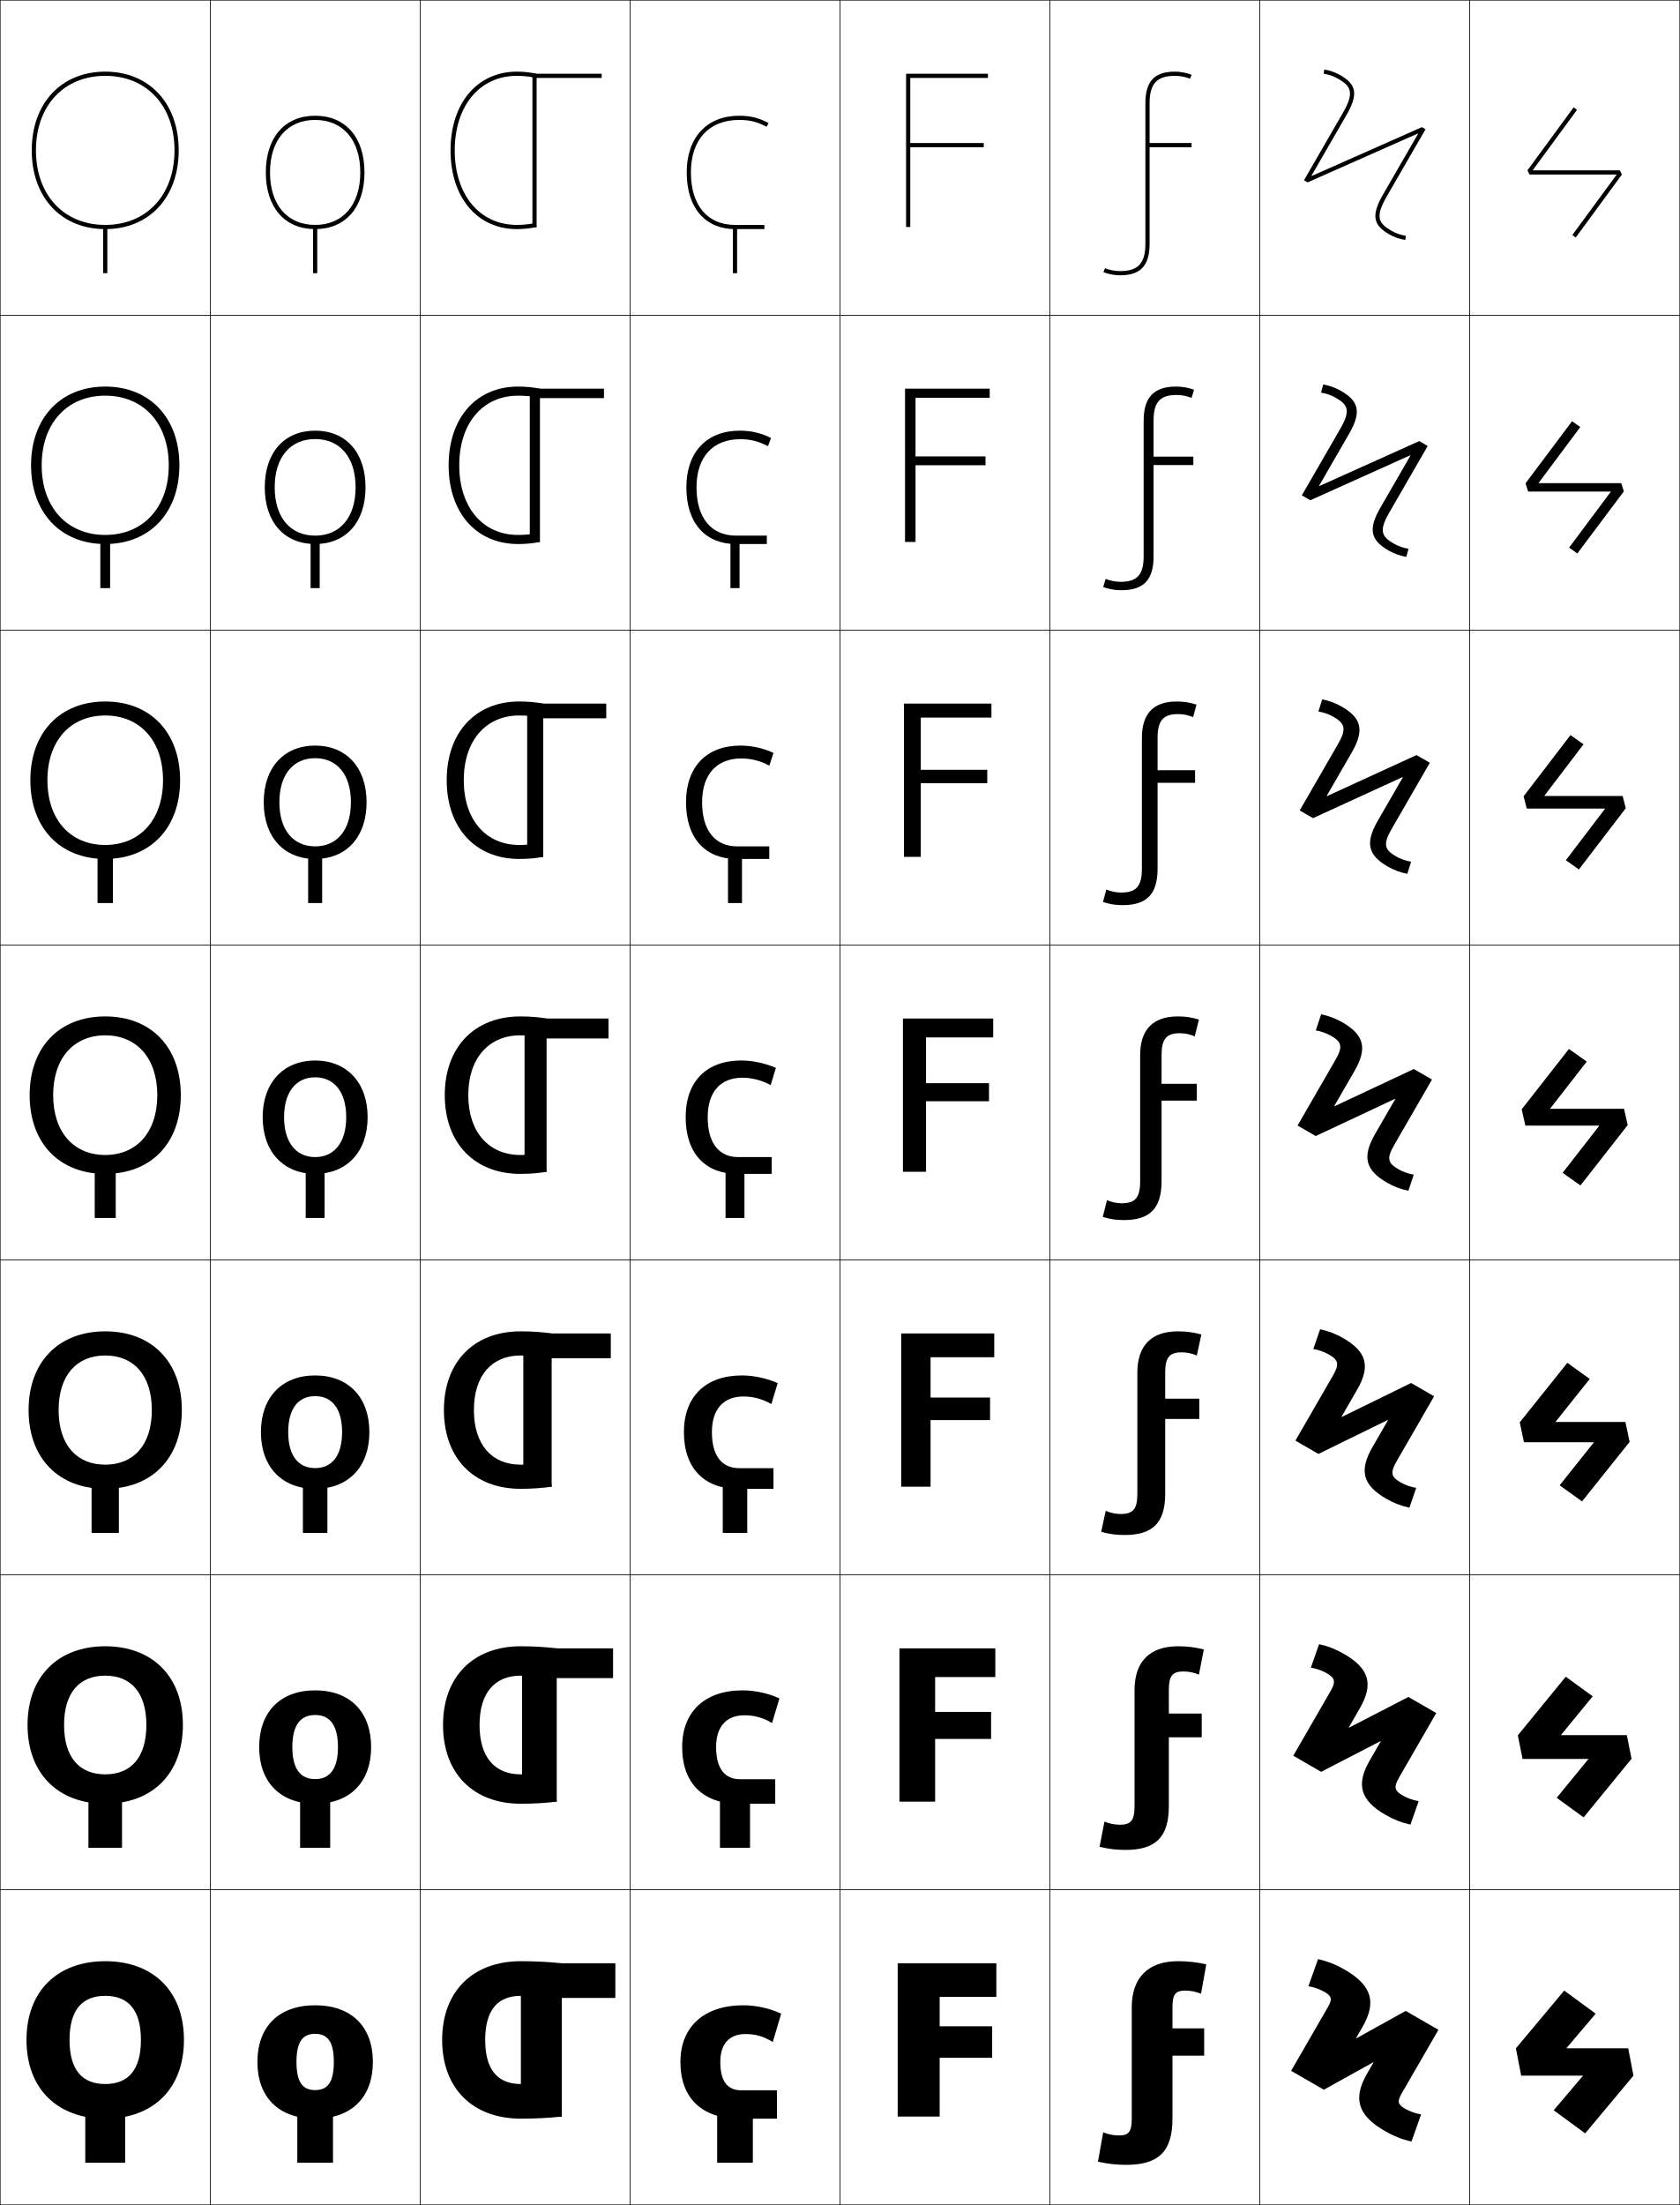
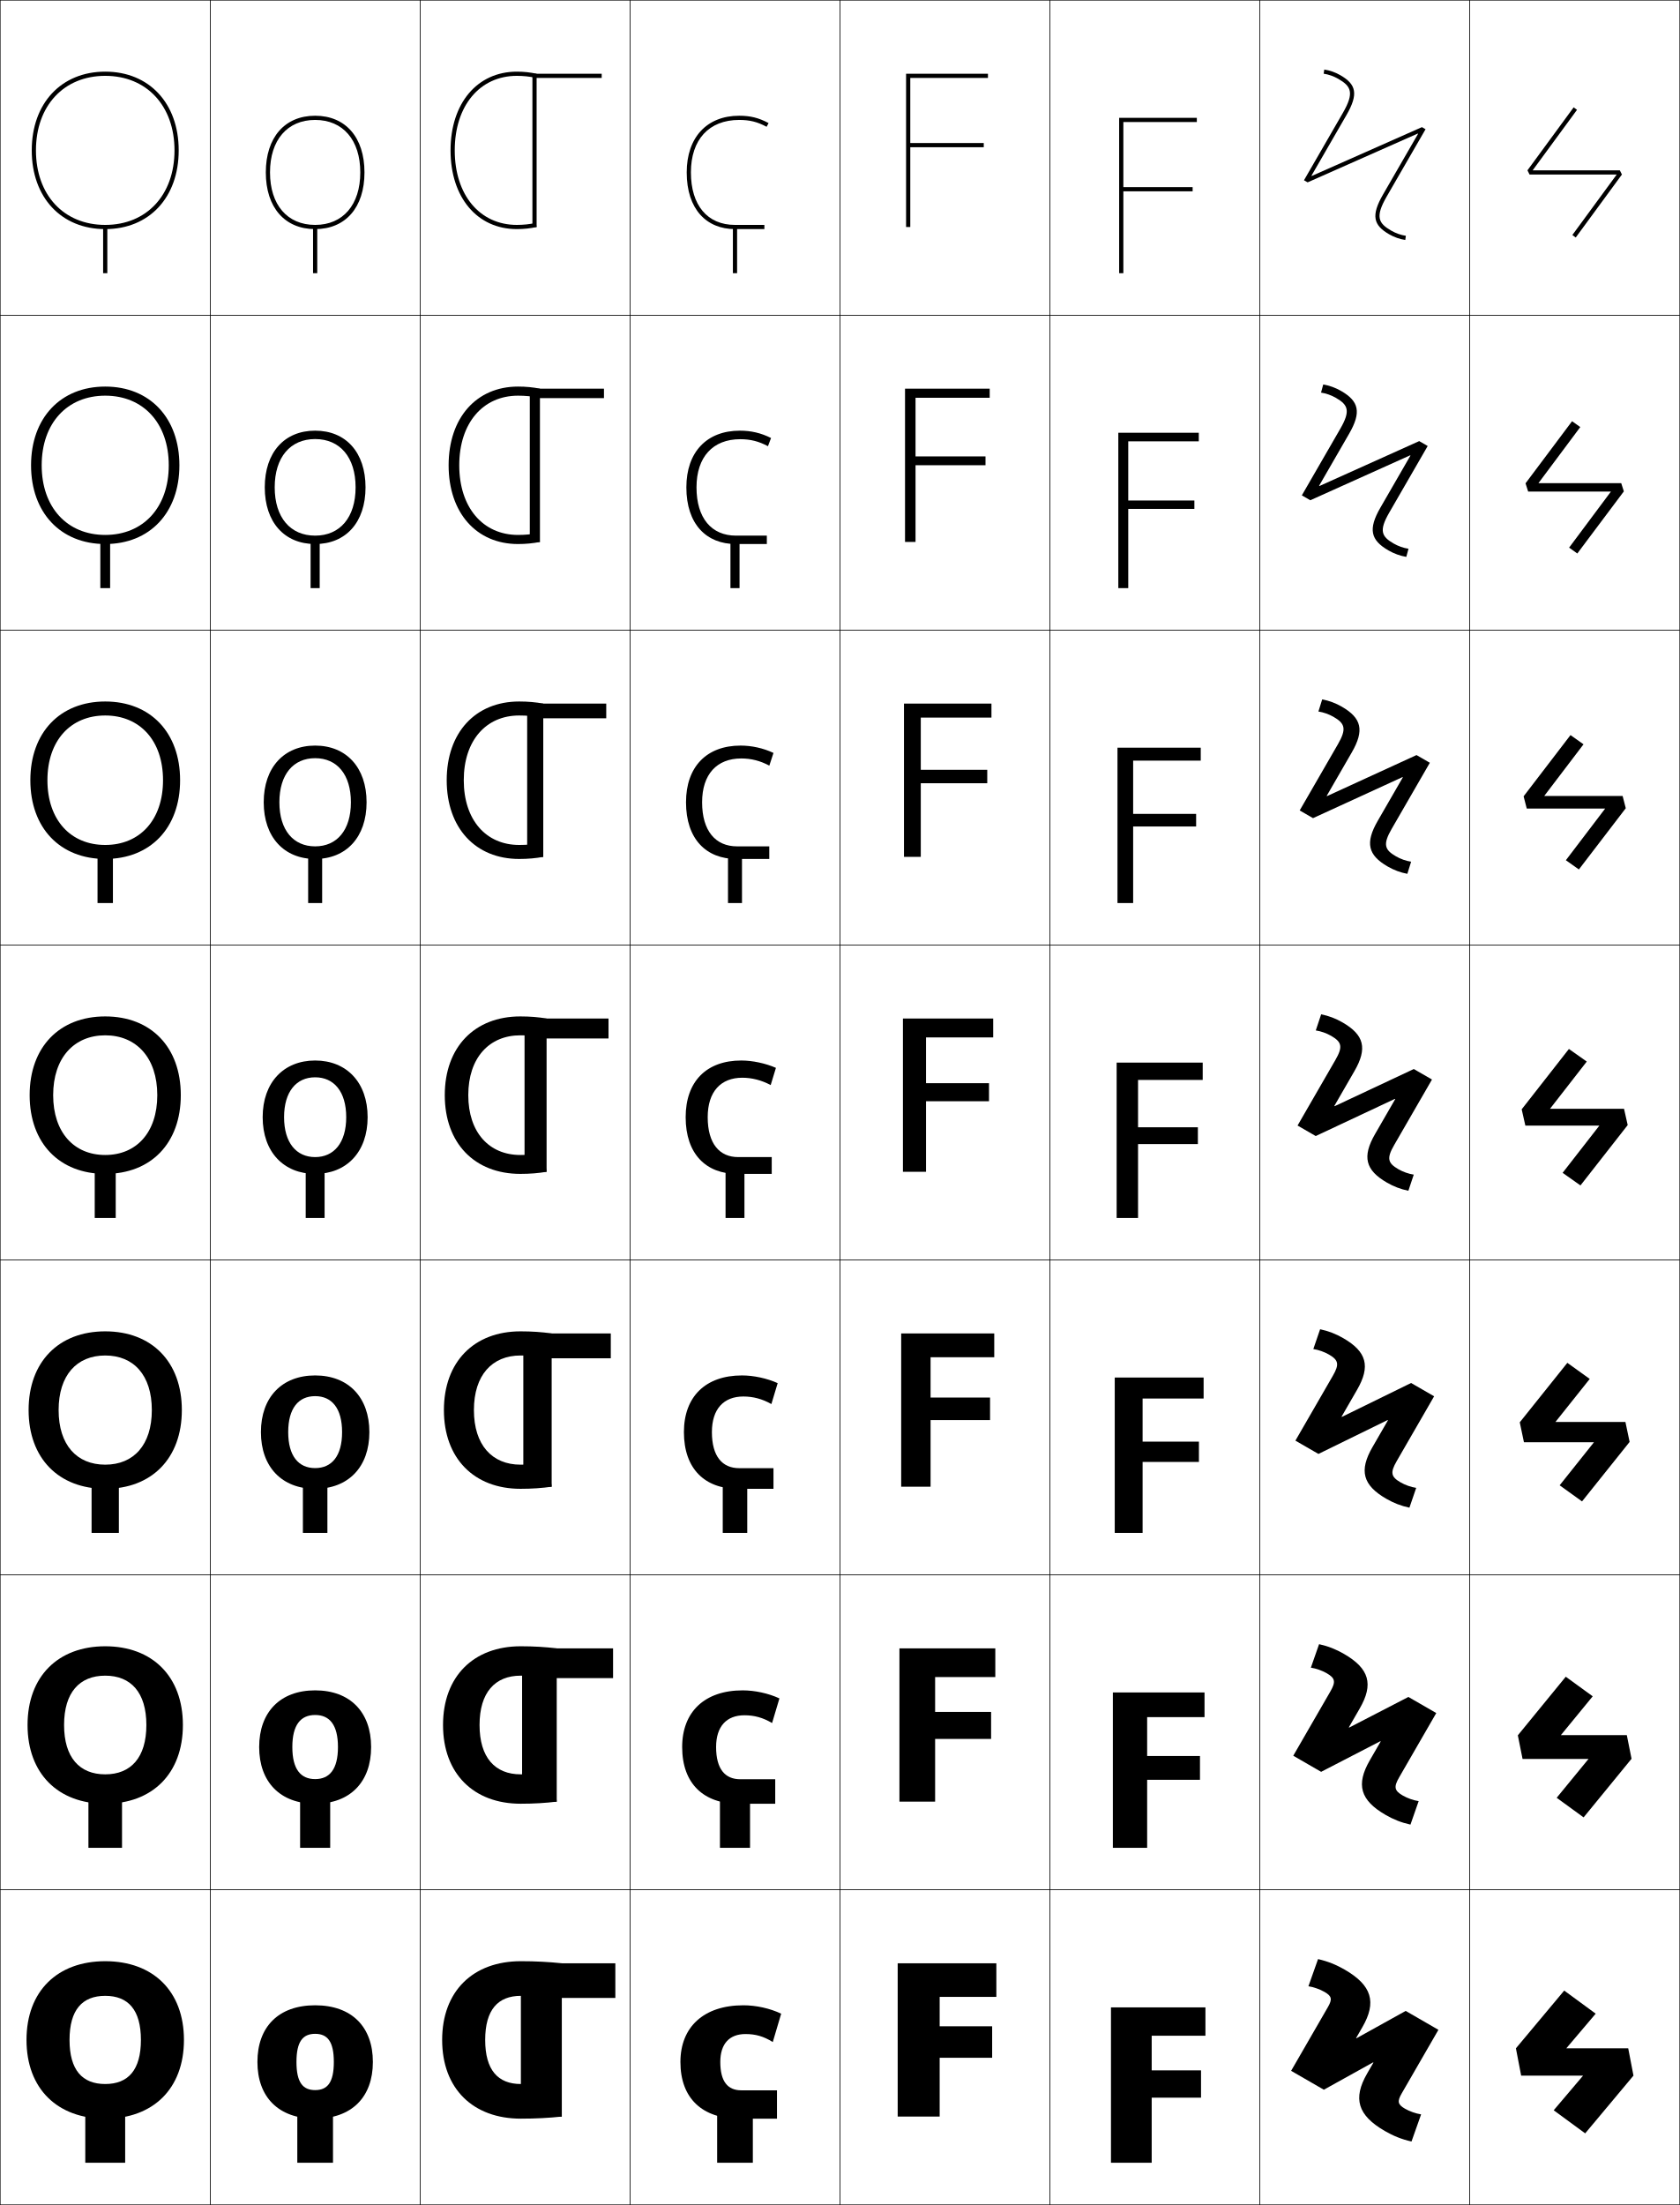
<svg xmlns="http://www.w3.org/2000/svg" width="800.25" height="1050.25" viewBox="0 0 800.25 1050.25" overflow="visible" enable-background="new 0 0 800.25 1050.25" xml:space="preserve">
  <g id="レイヤー1">
    <g>
      <rect x="0.125" y="0.125" fill="none" stroke="#000000" stroke-width="0.25" width="100" height="150" />
      <rect x="100.125" y="0.125" fill="none" stroke="#000000" stroke-width="0.25" width="100" height="150" />
      <rect x="200.125" y="0.125" fill="none" stroke="#000000" stroke-width="0.25" width="100" height="150" />
      <rect x="300.125" y="0.125" fill="none" stroke="#000000" stroke-width="0.25" width="100" height="150" />
      <rect x="400.125" y="0.125" fill="none" stroke="#000000" stroke-width="0.25" width="100" height="150" />
      <rect x="500.125" y="0.125" fill="none" stroke="#000000" stroke-width="0.25" width="100" height="150" />
      <rect x="600.125" y="0.125" fill="none" stroke="#000000" stroke-width="0.25" width="100" height="150" />
      <rect x="0.125" y="150.125" fill="none" stroke="#000000" stroke-width="0.25" width="100" height="150" />
      <rect x="100.125" y="150.125" fill="none" stroke="#000000" stroke-width="0.25" width="100" height="150" />
      <rect x="200.125" y="150.125" fill="none" stroke="#000000" stroke-width="0.25" width="100" height="150" />
      <rect x="300.125" y="150.125" fill="none" stroke="#000000" stroke-width="0.25" width="100" height="150" />
      <rect x="400.125" y="150.125" fill="none" stroke="#000000" stroke-width="0.25" width="100" height="150" />
      <rect x="500.125" y="150.125" fill="none" stroke="#000000" stroke-width="0.25" width="100" height="150" />
      <rect x="600.125" y="150.125" fill="none" stroke="#000000" stroke-width="0.25" width="100" height="150" />
      <rect x="0.125" y="300.125" fill="none" stroke="#000000" stroke-width="0.25" width="100" height="150" />
      <rect x="100.125" y="300.125" fill="none" stroke="#000000" stroke-width="0.25" width="100" height="150" />
      <rect x="200.125" y="300.125" fill="none" stroke="#000000" stroke-width="0.25" width="100" height="150" />
      <rect x="300.125" y="300.125" fill="none" stroke="#000000" stroke-width="0.25" width="100" height="150" />
      <rect x="400.125" y="300.125" fill="none" stroke="#000000" stroke-width="0.25" width="100" height="150" />
      <rect x="500.125" y="300.125" fill="none" stroke="#000000" stroke-width="0.25" width="100" height="150" />
      <rect x="600.125" y="300.125" fill="none" stroke="#000000" stroke-width="0.25" width="100" height="150" />
      <rect x="0.125" y="450.125" fill="none" stroke="#000000" stroke-width="0.25" width="100" height="150" />
      <rect x="100.125" y="450.125" fill="none" stroke="#000000" stroke-width="0.25" width="100" height="150" />
      <rect x="200.125" y="450.125" fill="none" stroke="#000000" stroke-width="0.25" width="100" height="150" />
      <rect x="300.125" y="450.125" fill="none" stroke="#000000" stroke-width="0.25" width="100" height="150" />
      <rect x="400.125" y="450.125" fill="none" stroke="#000000" stroke-width="0.25" width="100" height="150" />
      <rect x="500.125" y="450.125" fill="none" stroke="#000000" stroke-width="0.25" width="100" height="150" />
      <rect x="600.125" y="450.125" fill="none" stroke="#000000" stroke-width="0.25" width="100" height="150" />
      <rect x="0.125" y="600.125" fill="none" stroke="#000000" stroke-width="0.25" width="100" height="150" />
      <rect x="100.125" y="600.125" fill="none" stroke="#000000" stroke-width="0.25" width="100" height="150" />
      <rect x="200.125" y="600.125" fill="none" stroke="#000000" stroke-width="0.25" width="100" height="150" />
      <rect x="300.125" y="600.125" fill="none" stroke="#000000" stroke-width="0.25" width="100" height="150" />
      <rect x="400.125" y="600.125" fill="none" stroke="#000000" stroke-width="0.25" width="100" height="150" />
      <rect x="500.125" y="600.125" fill="none" stroke="#000000" stroke-width="0.25" width="100" height="150" />
      <rect x="600.125" y="600.125" fill="none" stroke="#000000" stroke-width="0.25" width="100" height="150" />
      <rect x="0.125" y="750.125" fill="none" stroke="#000000" stroke-width="0.25" width="100" height="150" />
      <rect x="100.125" y="750.125" fill="none" stroke="#000000" stroke-width="0.25" width="100" height="150" />
      <rect x="200.125" y="750.125" fill="none" stroke="#000000" stroke-width="0.25" width="100" height="150" />
      <rect x="300.125" y="750.125" fill="none" stroke="#000000" stroke-width="0.25" width="100" height="150" />
      <rect x="400.125" y="750.125" fill="none" stroke="#000000" stroke-width="0.25" width="100" height="150" />
      <rect x="500.125" y="750.125" fill="none" stroke="#000000" stroke-width="0.25" width="100" height="150" />
      <rect x="600.125" y="750.125" fill="none" stroke="#000000" stroke-width="0.25" width="100" height="150" />
      <rect x="0.125" y="900.125" fill="none" stroke="#000000" stroke-width="0.25" width="100" height="150" />
      <rect x="100.125" y="900.125" fill="none" stroke="#000000" stroke-width="0.25" width="100" height="150" />
      <rect x="200.125" y="900.125" fill="none" stroke="#000000" stroke-width="0.25" width="100" height="150" />
      <rect x="300.125" y="900.125" fill="none" stroke="#000000" stroke-width="0.25" width="100" height="150" />
      <rect x="400.125" y="900.125" fill="none" stroke="#000000" stroke-width="0.25" width="100" height="150" />
      <rect x="500.125" y="900.125" fill="none" stroke="#000000" stroke-width="0.25" width="100" height="150" />
      <rect x="600.125" y="900.125" fill="none" stroke="#000000" stroke-width="0.25" width="100" height="150" />
      <rect x="700.125" y="0.125" fill="none" stroke="#000000" stroke-width="0.25" width="100" height="150" />
      <rect x="700.125" y="150.125" fill="none" stroke="#000000" stroke-width="0.25" width="100" height="150" />
      <rect x="700.125" y="300.125" fill="none" stroke="#000000" stroke-width="0.25" width="100" height="150" />
      <rect x="700.125" y="450.125" fill="none" stroke="#000000" stroke-width="0.25" width="100" height="150" />
      <rect x="700.125" y="600.125" fill="none" stroke="#000000" stroke-width="0.25" width="100" height="150" />
      <rect x="700.125" y="750.125" fill="none" stroke="#000000" stroke-width="0.25" width="100" height="150" />
      <rect x="700.125" y="900.125" fill="none" stroke="#000000" stroke-width="0.25" width="100" height="150" />
    </g>
    <g>
      <g>
        <path d="M50.125,934.126c-22.752,0-37.5,14.226-37.5,37.5c0,23.272,14.748,37.5,37.5,37.5v-16.5       c-10.945,0-17-6.673-17-21c0-14.329,6.055-21,17-21s17,6.671,17,21c0,14.327-6.055,21-17,21v16.5       c22.752,0,37.5-14.228,37.5-37.5C87.625,948.352,72.877,934.126,50.125,934.126z" />
        <rect x="40.625" y="1000.125" width="19" height="30" />
      </g>
      <g>
        <path d="M50.125,784.125c-22.449,0-37,14.366-37,37.5c0,23.133,14.551,37.501,37,37.501v-14       c-12.244,0-19.6-8.022-19.6-23.501c0-15.479,7.355-23.5,19.6-23.5       s19.6,8.021,19.6,23.5c0,15.479-7.356,23.501-19.6,23.501v14       c22.449,0,37-14.368,37-37.501C87.125,798.491,72.574,784.125,50.125,784.125z" />
        <rect x="42.125" y="851.458" width="16" height="28.667" />
      </g>
      <g>
        <path d="M50.125,634.125c-22.146,0-36.5,14.507-36.5,37.5c0,22.992,14.354,37.501,36.5,37.501v-11.5       c-13.543,0-22.2-9.371-22.2-26.001s8.657-26,22.2-26s22.2,9.37,22.2,26       S63.668,697.626,50.125,697.626v11.5c22.146,0,36.5-14.509,36.5-37.501       C86.625,648.632,72.271,634.125,50.125,634.125z" />
        <rect x="43.625" y="702.792" width="13" height="27.333" />
      </g>
      <g>
        <path d="M50.125,484.125c-21.844,0-36,14.646-36,37.5c0,22.852,14.156,37.501,36,37.501v-9       c-14.842,0-24.8-10.721-24.8-28.501c0-17.781,9.958-28.5,24.8-28.5       s24.8,10.719,24.8,28.5c0,17.78-9.958,28.501-24.8,28.501v9       c21.844,0,36-14.649,36-37.501C86.125,498.771,71.969,484.125,50.125,484.125z" />
        <rect x="45.125" y="554.125" width="10" height="26" />
      </g>
      <g>
        <path d="M14.458,371.625c0,22.711,14.126,37.5,35.667,37.5v-6.667       c-16.474,0-27.533-11.902-27.533-30.833c0-18.933,11.059-30.833,27.533-30.833       S77.658,352.692,77.658,371.625c0,18.931-11.059,30.833-27.533,30.833v6.667       c21.541,0,35.667-14.79,35.667-37.5c0-22.712-14.126-37.5-35.667-37.5       S14.458,348.913,14.458,371.625z" />
        <rect x="46.458" y="405.458" width="7.333" height="24.667" />
      </g>
      <g>
        <path d="M14.792,221.625c0,22.57,14.096,37.5,35.333,37.5v-4.333       c-18.106,0-30.267-13.084-30.267-33.167S32.019,188.458,50.125,188.458       S80.392,201.542,80.392,221.625S68.231,254.792,50.125,254.792v4.333       c21.238,0,35.333-14.93,35.333-37.5c0-22.571-14.096-37.5-35.333-37.5       S14.792,199.054,14.792,221.625z" />
        <rect x="47.792" y="256.792" width="4.667" height="23.333" />
      </g>
      <g>
        <path d="M15.125,71.625c0,22.43,14.065,37.5,35,37.5v-2c-19.738,0-33-14.267-33-35.5s13.262-35.5,33-35.5       s33,14.267,33,35.5s-13.262,35.5-33,35.5v2c20.935,0,35-15.07,35-37.5s-14.065-37.5-35-37.5       S15.125,49.195,15.125,71.625z" />
        <rect x="49.125" y="108.125" width="2" height="22" />
      </g>
    </g>
    <g>
      <g>
        <path d="M150.125,955.124c-17.561,0-27.5,10.398-27.5,27c0,16.6,9.939,27,27.5,27v-13.602       c-5.869,0-8.9-3.645-8.9-13.398s3.031-13.4,8.9-13.4       s8.9,3.646,8.9,13.4s-3.031,13.398-8.9,13.398v13.602       c17.561,0,27.5-10.4,27.5-27C177.625,965.522,167.686,955.124,150.125,955.124z" />
        <rect x="141.625" y="1000.125" width="17" height="30" />
      </g>
      <g>
        <path d="M150.125,805.124c-16.691,0-26.667,10.405-26.667,27c0,16.592,9.976,27,26.667,27       v-11.734c-6.893,0-10.867-4.695-10.867-15.266s3.975-15.267,10.867-15.267       c6.892,0,10.867,4.696,10.867,15.267s-3.975,15.266-10.867,15.266v11.734       c16.691,0,26.666-10.408,26.666-27C176.791,815.529,166.816,805.124,150.125,805.124z" />
        <rect x="142.958" y="851.458" width="14.333" height="28.667" />
      </g>
      <g>
        <path d="M150.125,655.125c-15.821,0-25.833,10.412-25.833,27c0,16.584,10.012,27,25.833,27       v-9.867c-7.916,0-12.833-5.747-12.833-17.133       c0-11.388,4.917-17.134,12.833-17.134s12.833,5.746,12.833,17.134       c0,11.386-4.918,17.133-12.833,17.133V709.125c15.822,0,25.833-10.416,25.833-27       C175.958,665.537,165.947,655.125,150.125,655.125z" />
        <rect x="144.292" y="702.792" width="11.667" height="27.333" />
      </g>
      <g>
        <path d="M150.125,505.125c-14.952,0-25,10.419-25,27c0,16.577,10.048,27,25,27v-8       c-8.938,0-14.8-6.798-14.8-19c0-12.204,5.861-19,14.8-19       s14.8,6.796,14.8,19c0,12.202-5.861,19-14.8,19v8c14.952,0,25-10.423,25-27       C175.125,515.544,165.077,505.125,150.125,505.125z" />
        <rect x="145.625" y="554.125" width="9" height="26" />
      </g>
      <g>
        <path d="M125.625,382.125c0,16.603,9.7,27,24.5,27v-6       c-10.38,0-17.034-7.725-17.034-21c0-13.277,6.654-21,17.034-21       c10.379,0,17.033,7.724,17.033,21c0,13.275-6.653,21-17.033,21V409.125       c14.799,0,24.5-10.397,24.5-27c0-16.606-9.7-27-24.5-27       C135.325,355.125,125.625,365.519,125.625,382.125z" />
        <rect x="146.792" y="405.458" width="6.667" height="24.667" />
      </g>
      <g>
        <path d="M126.125,232.125c0,16.628,9.353,27,24,27v-4c-11.82,0-19.267-8.652-19.267-23       c0-14.349,7.446-23,19.267-23c11.821,0,19.267,8.651,19.267,23       c0,14.348-7.446,23-19.267,23v4c14.647,0,24-10.372,24-27c0-16.63-9.353-27-24-27       S126.125,215.495,126.125,232.125z" />
        <rect x="147.958" y="256.792" width="4.333" height="23.333" />
      </g>
      <g>
        <path d="M126.625,82.125c0,16.654,9.005,27,23.5,27v-2c-13.262,0-21.5-9.579-21.5-25s8.238-25,21.5-25       s21.5,9.579,21.5,25s-8.238,25-21.5,25v2c14.495,0,23.5-10.346,23.5-27s-9.005-27-23.5-27       S126.625,65.471,126.625,82.125z" />
        <rect x="149.125" y="108.125" width="2" height="22" />
      </g>
    </g>
    <g>
      <g>
        <path d="M246.225,34.125c3.254,0,6.412,0.336,9.4,1l-0.434,1.952       c-2.845-0.632-5.861-0.952-8.967-0.952c-17.704,0-29.6,14.266-29.6,35.5       c0,21.232,11.896,35.5,29.6,35.5c3.105,0,6.122-0.32,8.967-0.952L255.625,108.125       c-2.989,0.664-6.146,1-9.4,1c-18.9,0-31.6-15.07-31.6-37.5       S227.324,34.125,246.225,34.125z" />
        <polygon points="255.625,108.125 253.625,108.125 253.625,35.125 286.625,35.125 286.625,37.125 255.625,37.125 " />
      </g>
      <g>
        <path d="M246.774,184.125c3.703,0,7.206,0.339,10.434,1l-0.81,4.256       c-2.979-0.612-6.217-0.922-9.624-0.922c-16.75,0-28,13.083-28,33.167       c0,20.081,11.25,33.167,28,33.167c3.407,0,6.644-0.31,9.624-0.922l0.81,4.255       c-3.228,0.661-6.731,1-10.434,1c-19.882,0-33.066-14.93-33.066-37.5       C213.708,199.054,226.893,184.125,246.774,184.125z" />
        <polygon points="257.208,258.125 252.375,258.125 252.375,185.125 287.708,185.125        287.708,189.625 257.208,189.625 " />
      </g>
      <g>
        <path d="M247.325,334.125c4.151,0,8,0.343,11.466,1l-1.187,6.56       c-3.114-0.593-6.572-0.893-10.28-0.893c-15.796,0-26.4,11.901-26.4,30.833       c0,18.93,10.604,30.833,26.4,30.833c3.708,0,7.166-0.3,10.28-0.893       l1.187,6.56c-3.466,0.657-7.315,1-11.466,1c-20.863,0-34.533-14.789-34.533-37.5       C212.792,348.913,226.462,334.125,247.325,334.125z" />
        <polygon points="258.792,408.125 251.125,408.125 251.125,335.125 288.792,335.125 288.792,342.125        258.792,342.125 " />
      </g>
      <g>
        <path d="M247.875,484.125c4.6,0,8.795,0.347,12.5,1l-1.563,8.863       C255.563,493.415,251.884,493.125,247.875,493.125c-14.842,0-24.8,10.719-24.8,28.5       c0,17.779,9.958,28.5,24.8,28.5c4.009,0,7.688-0.29,10.937-0.863L260.375,558.125       c-3.705,0.653-7.9,1-12.5,1c-21.844,0-36-14.648-36-37.5       C211.875,498.771,226.031,484.125,247.875,484.125z" />
        <polygon points="260.375,558.125 249.875,558.125 249.875,485.125 289.875,485.125 289.875,494.625 260.375,494.625 " />
      </g>
      <g>
        <path d="M225.758,671.625c0,16.629,8.657,26,22.2,26c4.769,0,9.308-0.314,13.292-0.909       L262.792,708.125c-4.48,0.655-9.449,1-14.833,1c-22.146,0-36.5-14.508-36.5-37.5       c0-22.994,14.354-37.5,36.5-37.5c5.385,0,10.354,0.344,14.833,1l-1.542,11.408       c-3.983-0.594-8.523-0.908-13.292-0.908       C234.415,645.625,225.758,654.994,225.758,671.625z" />
        <polygon points="290.958,635.125 290.958,646.958 262.792,646.958 262.792,708.125        249.292,708.125 249.292,635.125 " />
      </g>
      <g>
        <path d="M228.442,821.625c0,15.479,7.355,23.5,19.6,23.5       c5.529,0,10.928-0.34,15.646-0.954L265.208,858.125c-5.255,0.658-10.997,1-17.167,1       c-22.449,0-37-14.367-37-37.5c0-23.135,14.551-37.5,37-37.5c6.17,0,11.912,0.342,17.167,1       L263.688,799.079c-4.718-0.614-10.117-0.954-15.646-0.954       C235.797,798.125,228.442,806.146,228.442,821.625z" />
        <polygon points="292.042,785.125 292.042,799.292 265.208,799.292 265.208,858.125        248.708,858.125 248.708,785.125 " />
      </g>
      <g>
        <path d="M231.125,971.625c0,14.328,6.055,21,17,21c6.289,0,12.547-0.364,18-1l1.5,16.5       c-6.03,0.661-12.546,1-19.5,1c-22.752,0-37.5-14.227-37.5-37.5c0-23.275,14.748-37.5,37.5-37.5       c6.954,0,13.47,0.339,19.5,1l-1.5,16.5c-5.453-0.636-11.711-1-18-1       C237.18,950.625,231.125,957.297,231.125,971.625z" />
        <polygon points="293.125,935.125 293.125,951.625 267.625,951.625 267.625,1008.125 248.125,1008.125 248.125,935.125 " />
      </g>
    </g>
    <g>
      <g>
        <path d="M370.125,1009.125h-18c-17.484,0-28-9.591-28-27c0-16.57,11.029-27,30-27       c5.978,0,12.635,1.443,18,4l-4,13.5c-4.416-2.732-8.217-3.801-13-3.801       c-7.605,0-12,4.578-12,13.301c0,9.363,3.574,13.5,10,13.5h17V1009.125z" />
        <rect x="341.625" y="1000.125" width="17" height="30" />
      </g>
      <g>
        <path d="M369.291,859.125h-17.5c-16.578,0-26.833-9.541-26.833-27       c0-16.724,10.653-27,28.834-27c5.733,0,12.271,1.4,17.5,3.833l-3.501,11.733       c-4.393-2.601-8.482-3.7-13.166-3.7c-8.487,0-13.5,5.25-13.5,15.134       c0,10.472,4.275,15.333,11.5,15.333h16.666V859.125z" />
        <rect x="342.958" y="851.458" width="14.334" height="28.667" />
      </g>
      <g>
        <path d="M368.458,709.125h-17c-15.671,0-25.666-9.49-25.666-27c0-16.876,10.276-27,27.666-27       c5.491,0,11.908,1.358,17,3.667l-3,9.966c-4.369-2.468-8.749-3.601-13.333-3.601       c-9.369,0-15,5.924-15,16.968c0,11.58,4.975,17.167,13,17.167h16.333V709.125z" />
        <rect x="344.292" y="702.792" width="11.667" height="27.333" />
      </g>
      <g>
        <path d="M367.625,551.125v8h-16.5c-14.765,0-24.5-9.44-24.5-27c0-17.029,9.9-27,26.5-27       c5.248,0,11.545,1.316,16.5,3.5l-2.5,8.199c-4.347-2.336-9.016-3.5-13.5-3.5       c-10.25,0-16.5,6.596-16.5,18.801c0,12.688,5.676,19,14.5,19H367.625z" />
        <rect x="345.625" y="554.125" width="9" height="26" />
      </g>
      <g>
        <path d="M334.458,382.125c0,13.677,6.4,21,16.667,21h15.333V409.125h-15.666       c-14.346,0-24-9.422-24-27c0-16.905,9.793-27,26-27       c5.255,0,10.79,1.2,15.667,3.5l-1.981,6.054       c-4.357-2.34-8.689-3.421-13.352-3.421       C341.49,361.257,334.458,368.77,334.458,382.125z" />
        <rect x="346.791" y="405.458" width="6.667" height="24.667" />
      </g>
      <g>
        <path d="M331.792,232.125c0,14.666,7.126,23,18.833,23h14.667v4h-14.833       c-13.926,0-23.5-9.402-23.5-27c0-16.779,9.687-27,25.5-27       c5.262,0,10.035,1.083,14.834,3.5l-1.464,3.908       c-4.367-2.344-8.363-3.341-13.203-3.341       C339.607,209.191,331.792,217.621,331.792,232.125z" />
        <rect x="347.958" y="256.792" width="4.333" height="23.333" />
      </g>
      <g>
        <path d="M329.125,82.125c0-15.654,8.598-25,23-25c5.018,0,8.678,0.914,13.055,3.262       L366.125,58.625c-4.721-2.533-8.732-3.5-14-3.5c-15.42,0-25,10.346-25,27       c0,17.617,9.494,27,23,27h14v-2h-14C336.976,107.125,329.125,97.779,329.125,82.125z" />
        <rect x="349.125" y="108.125" width="2" height="22" />
      </g>
    </g>
    <g>
      <polygon points="472.625,965.125 447.625,965.125 447.625,951.125 474.625,951.125 474.625,935.125 427.625,935.125       427.625,1008.125 447.625,1008.125 447.625,980.125 472.625,980.125 " />
      <polygon points="428.458,785.125 428.458,858.125 445.458,858.125 445.458,828.259 472.125,828.259       472.125,815.392 445.458,815.392 445.458,798.791 474.125,798.791 474.125,785.125 " />
      <polygon points="429.292,635.125 429.292,708.125 443.292,708.125 443.292,676.393 471.625,676.393       471.625,665.659 443.292,665.659 443.292,646.458 473.625,646.458 473.625,635.125 " />
      <polygon points="430.125,485.125 430.125,558.125 441.125,558.125 441.125,524.526 471.125,524.526       471.125,515.926 441.125,515.926 441.125,494.125 473.125,494.125 473.125,485.125 " />
      <polygon points="430.625,335.125 430.625,408.125 438.625,408.125 438.625,373.059 470.292,373.059       470.292,366.658 438.625,366.658 438.625,341.792 472.291,341.792 472.291,335.125 " />
      <polygon points="431.125,185.125 431.125,258.125 436.125,258.125 436.125,221.592 469.458,221.592       469.458,217.392 436.125,217.392 436.125,189.458 471.458,189.458 471.458,185.125 " />
      <polygon points="470.625,37.125 470.625,35.125 431.625,35.125 431.625,108.125 433.625,108.125 433.625,70.125 468.625,70.125       468.625,68.125 433.625,68.125 433.625,37.125 " />
    </g>
    <g>
-       <path d="M545.625,116.125c0,9.234-3.477,13-12,13c-2.488,0-5.065-0.482-7.259-1.357L525.625,129.625      c2.427,0.969,5.263,1.5,8,1.5c9.683,0,14-4.625,14-15v-46h20v-2h-20v-19c0-9.234,3.477-13,12-13      c2.488,0,5.065,0.48,7.259,1.355L567.625,35.625c-2.427-0.971-5.263-1.5-8-1.5      c-9.683,0-14,4.625-14,15V116.125z" />
-       <path d="M544.792,264.958c0,8.771-3.097,12.167-10.934,12.167      c-2.431,0-4.958-0.492-7.173-1.405L525.524,279.625c2.801,1.008,5.604,1.5,8.667,1.5      c10.532,0,15.334-4.855,15.334-16.167v-43.467h18.933v-4h-18.933v-17.2      c0-8.771,3.095-12.167,10.934-12.167c2.43,0,4.957,0.492,7.172,1.404      l1.161-3.903c-2.801-1.01-5.604-1.5-8.667-1.5      c-10.418,0-15.333,5.17-15.333,16.167V264.958z" />
-       <path d="M543.959,413.792c0,8.308-2.716,11.333-9.867,11.333      c-2.372,0-4.851-0.503-7.086-1.453L525.425,429.625c3.175,1.048,5.944,1.5,9.334,1.5      c11.381,0,16.666-5.085,16.666-17.333v-40.933h17.867v-6h-17.867v-15.399      c0-8.309,2.715-11.333,9.867-11.333c2.373,0,4.851,0.502,7.087,1.452      l1.58-5.952c-3.174-1.049-5.944-1.5-9.333-1.5      c-11.153,0-16.667,5.716-16.667,17.333V413.792z" />
-       <path d="M543.126,562.625c0,7.844-2.335,10.5-8.801,10.5c-2.314,0-4.743-0.514-7-1.5l-2,8      c3.548,1.088,6.285,1.5,10,1.5c12.23,0,18-5.314,18-18.5v-38.4h16.801v-8h-16.801V502.625      c0-7.846,2.334-10.5,8.801-10.5c2.314,0,4.742,0.514,7,1.5l2-8      c-3.548-1.088-6.285-1.5-10-1.5c-11.889,0-18,6.262-18,18.5V562.625z" />
-       <path d="M541.792,711.458c0,7.343-2.052,9.667-7.9,9.667      c-2.385,0-4.86-0.515-7.166-1.5l-2.167,10c3.932,1.074,7.125,1.5,11.166,1.5      c13.27,0,19.334-5.652,19.334-19.667v-35.601h16.233v-9.666h-16.233v-12.4      c0-7.344,2.051-9.666,7.9-9.666c2.385,0,4.859,0.514,7.167,1.5l2.166-10      c-3.932-1.075-7.126-1.5-11.167-1.5c-12.597,0-19.333,6.729-19.333,19.666V711.458z" />
-       <path d="M540.459,860.292c0,6.841-1.769,8.833-7,8.833c-2.455,0-4.978-0.515-7.334-1.5      l-2.333,12c4.315,1.061,7.966,1.5,12.333,1.5c14.308,0,20.667-5.99,20.667-20.833      v-32.801h15.667v-11.333h-15.667v-11.2c0-6.843,1.768-8.833,7-8.833      c2.455,0,4.977,0.514,7.333,1.5l2.334-12c-4.315-1.062-7.967-1.5-12.334-1.5      c-13.305,0-20.666,7.195-20.666,20.833V860.292z" />
-       <path d="M539.125,1009.125c0,6.34-1.484,8-6.1,8c-2.525,0-5.094-0.516-7.5-1.5l-2.5,14      c4.699,1.047,8.807,1.5,13.5,1.5c15.346,0,22-6.328,22-22v-30H573.625v-13h-15.1v-10      c0-6.342,1.484-8,6.1-8c2.525,0,5.094,0.514,7.5,1.5l2.5-14      c-4.699-1.049-8.807-1.5-13.5-1.5c-14.014,0-22,7.662-22,22V1009.125z" />
-     </g>
-     <g>
      <path d="M639.67,53.817c5.598-9.694,3.947-12.733-2.16-16.259      c-2.154-1.244-4.627-2.116-6.964-2.455L630.832,33.125      c2.587,0.373,5.308,1.332,7.678,2.701c7.532,4.349,8.708,8.918,2.893,18.991      l-16.675,28.881l0.173,0.1l52.447-23.239l1.731,1l-18.5,32.043      c-5.597,9.693-3.946,12.732,2.161,16.258c2.154,1.244,4.627,2.117,6.963,2.455      l-0.285,1.978c-2.587-0.372-5.308-1.331-7.678-2.7      c-7.532-4.349-8.708-8.918-2.893-18.99l16.675-28.882l-0.175-0.101      L622.902,86.859l-1.732-1L639.67,53.817z" />
      <path d="M638.481,204.186c4.942-8.559,3.681-11.347-2.105-14.687      c-2.159-1.248-4.707-2.148-7.083-2.496l1.045-3.878      c2.938,0.491,5.861,1.556,8.514,3.087c8.464,4.887,9.779,10.062,3.816,20.391      l-14.312,24.79l0.173,0.1l47.531-21.392l4.041,2.334L661.768,244.188      c-4.941,8.559-3.68,11.347,2.105,14.687c2.16,1.247,4.707,2.148,7.082,2.497      l-1.043,3.876c-2.938-0.49-5.861-1.555-8.514-3.086      c-8.465-4.887-9.779-10.062-3.816-20.39l14.312-24.79l-0.174-0.101      l-47.53,21.393l-4.041-2.333L638.481,204.186z" />
      <path d="M637.294,354.555c4.286-7.424,3.413-9.961-2.051-13.116      c-2.165-1.25-4.787-2.18-7.202-2.537L629.844,333.125      c3.289,0.608,6.414,1.779,9.35,3.474c9.396,5.424,10.851,11.206,4.74,21.79      l-11.95,20.698l0.173,0.1l42.615-19.544l6.351,3.667l-18.167,31.465      c-4.285,7.423-3.412,9.962,2.051,13.115c2.166,1.25,4.787,2.18,7.202,2.538      l-1.802,5.776c-3.289-0.608-6.414-1.778-9.35-3.473      c-9.396-5.425-10.851-11.207-4.74-21.789l11.949-20.698l-0.174-0.101      l-42.614,19.544l-6.351-3.667L637.294,354.555z" />
      <path d="M655.051,540.11l9.587-16.605l-0.174-0.101l-37.698,17.696l-8.66-5      l18-31.177c3.631-6.288,3.146-8.575-1.995-11.544      c-2.171-1.254-4.867-2.212-7.321-2.578l2.561-7.677      c3.64,0.726,6.968,2.002,10.186,3.86c10.328,5.962,11.922,12.351,5.664,23.188      l-9.588,16.606l0.173,0.1l37.699-17.696l8.66,5l-18,31.177      c-3.63,6.288-3.146,8.576,1.995,11.544c2.172,1.253,4.867,2.211,7.321,2.579      l-2.56,7.675c-3.64-0.726-6.968-2.002-10.186-3.859      C650.387,557.336,648.793,550.948,655.051,540.11z" />
      <path d="M665.332,695.946c-3.146,5.45-2.736,7.466,1.856,10.117      c2.177,1.256,4.947,2.243,7.44,2.619l-3.234,9.431      c-3.991-0.843-7.521-2.225-11.021-4.245      c-11.213-6.475-13.049-13.398-6.588-24.589l7.391-12.802l-0.173-0.101      l-32.949,16.137l-10.97-6.333l17.833-30.888      c3.146-5.45,2.737-7.465-1.856-10.117c-2.177-1.257-4.947-2.243-7.44-2.619      l3.235-9.432c3.99,0.843,7.521,2.226,11.021,4.246      c11.213,6.474,13.048,13.399,6.588,24.588l-7.393,12.803l0.173,0.101      l32.95-16.138l10.97,6.334L665.332,695.946z" />
      <path d="M666.521,846.533c-2.663,4.611-2.327,6.354,1.719,8.69      c2.182,1.259,5.026,2.274,7.559,2.659l-3.91,11.187      c-4.341-0.96-8.073-2.448-11.855-4.632      c-12.1-6.985-14.176-14.447-7.513-25.988l5.195-8.999l-0.173-0.1      l-28.2,14.577L616.062,836.262l17.667-30.6      c2.662-4.612,2.327-6.354-1.719-8.69c-2.182-1.26-5.026-2.275-7.559-2.659      l3.91-11.188c4.341,0.96,8.073,2.448,11.855,4.633      c12.1,6.984,14.176,14.446,7.513,25.987l-5.196,8.999l0.173,0.101      l28.201-14.578l13.279,7.667L666.521,846.533z" />
      <path d="M667.709,997.119l17.5-30.311l-15.589-9l-23.451,13.019l-0.173-0.101l3-5.195      c6.866-11.893,4.548-19.892-8.437-27.388      c-4.065-2.347-7.999-3.941-12.691-5.019l-4.585,12.942      c2.571,0.394,5.491,1.438,7.678,2.7c3.498,2.02,3.759,3.489,1.58,7.264      l-17.5,30.311l15.589,9l23.451-13.019l0.173,0.1l-3,5.196      c-6.866,11.893-4.548,19.892,8.437,27.388      c4.064,2.347,7.999,3.941,12.691,5.018l4.585-12.941      c-2.571-0.394-5.491-1.438-7.678-2.7      C665.791,1002.363,665.529,1000.893,667.709,997.119z" />
    </g>
    <g>
      <polygon points="730.105,81.125 751.238,52.308 749.625,51.125 727.625,81.125 728.625,83.125 770.145,83.125       749.012,111.942 750.625,113.125 772.625,83.125 771.625,81.125 " />
      <polygon points="732.858,230.125 752.784,203.413 748.875,200.625 726.708,230.208       727.958,234.125 767.391,234.125 747.466,260.836 751.375,263.625 773.542,234.042       772.291,230.125 " />
      <polygon points="735.612,379.125 754.329,354.519 748.125,350.125 725.792,379.292 727.292,385.125       764.638,385.125 745.921,409.73 752.125,414.125 774.458,384.958 772.958,379.125 " />
      <polygon points="738.365,528.125 755.875,505.625 747.375,499.625 724.875,528.375 726.625,536.125 761.885,536.125       744.375,558.625 752.875,564.625 775.375,535.875 773.625,528.125 " />
      <polygon points="740.952,677.291 757.291,656.791 746.625,649.125 723.958,677.458       725.958,686.958 759.298,686.958 742.958,707.458 753.625,715.125 776.291,686.792       774.291,677.291 " />
      <polygon points="743.538,826.458 758.708,807.958 745.875,798.625 723.042,826.542       725.292,837.792 756.712,837.792 741.542,856.292 754.375,865.625 777.208,837.708       774.958,826.458 " />
      <polygon points="746.125,975.625 760.125,959.125 745.125,948.125 722.125,975.625 724.625,988.625 754.125,988.625       740.125,1005.125 755.125,1016.125 778.125,988.625 775.625,975.625 " />
    </g>
+     <g>
+       <polygon points="572.125,986.125 548.625,986.125 548.625,969.625 574.225,969.625 574.225,956.125       529.225,956.125 529.225,1030.125 548.625,1030.125 548.625,999.125 572.125,999.125 " />
+       <polygon points="530.124,806.125 530.124,880.125 546.458,880.125 546.458,847.725 571.625,847.725       571.625,836.392 546.458,836.392 546.458,817.875 573.791,817.875 573.791,806.125 " />
+       <polygon points="531.024,656.125 531.024,730.125 544.292,730.125 544.292,696.325 571.125,696.325       571.125,686.658 544.292,686.658 544.292,666.125 573.358,666.125 573.358,656.125 " />
+       <polygon points="531.925,506.125 531.925,580.125 542.125,580.125 542.125,544.925 570.625,544.925       570.625,536.925 542.125,536.925 542.125,514.375 572.925,514.375 572.925,506.125 " />
+       <polygon points="532.325,356.125 532.325,430.125 539.791,430.125 539.791,393.658       569.791,393.658 569.791,387.658 539.791,387.658 539.791,362.292 571.991,362.292       571.991,356.125 " />
+       <polygon points="532.725,206.125 532.725,280.125 537.458,280.125 537.458,242.392       568.958,242.392 568.958,238.392 537.458,238.392 537.458,210.208 571.059,210.208       571.059,206.125 " />
+       <polygon points="570.125,58.125 570.125,56.125 533.125,56.125 533.125,130.125 535.125,130.125 535.125,91.125 568.125,91.125       568.125,89.125 535.125,89.125 535.125,58.125 " />
+     </g>
  </g>
</svg>
